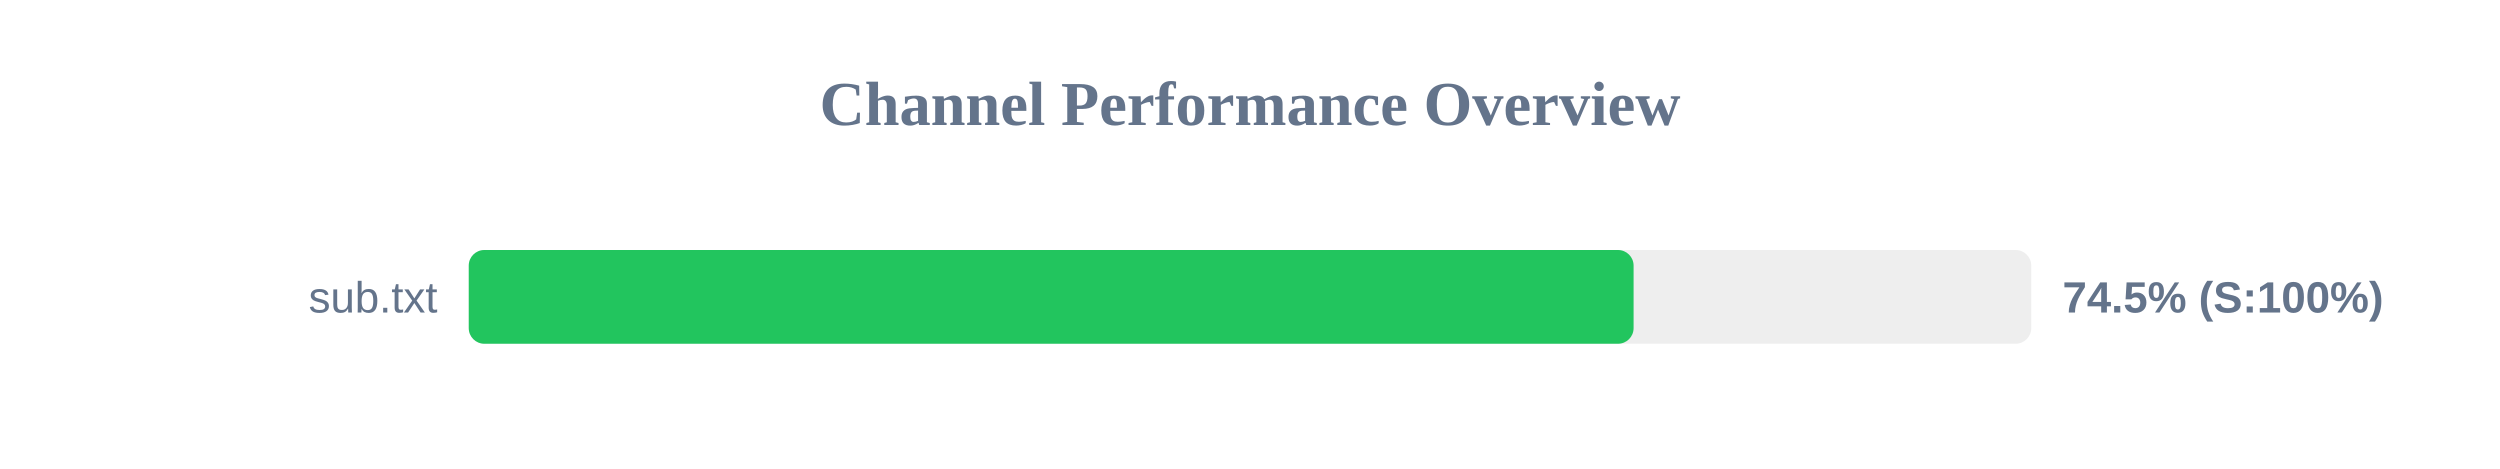
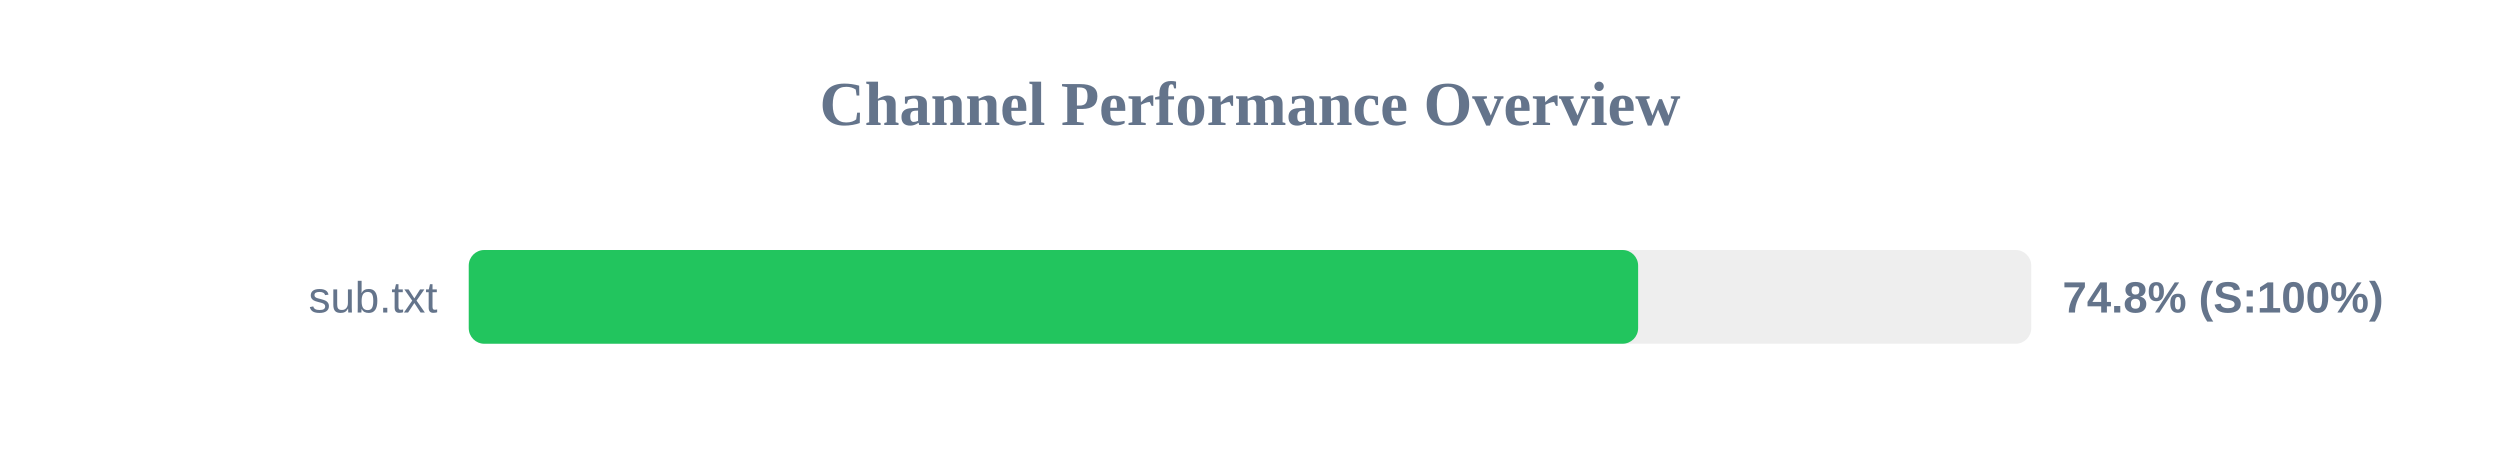
<svg xmlns="http://www.w3.org/2000/svg" width="800" height="150" version="1.1">
  <style>
        .row { font: 14px Arial; fill: #64748b; }
        .score { font: bold 14px Arial; fill: #64748b; }
    </style>
  <text x="400" y="40" text-anchor="middle" font-size="20px" font-weight="bold" fill="#64748b">Channel Performance Overview</text>
  <rect x="150" y="80" width="500" height="30" fill="#eee" rx="5" />
-   <rect x="150" y="80" width="372.75" height="30" fill="#22c55e" rx="5" />
+   <rect x="150" y="80" width="374.2" height="30" fill="#22c55e" rx="5" />
  <text x="140" y="100" text-anchor="end" class="row">sub.txt</text>
-   <text x="660" y="100" text-anchor="start" class="score">74.5% (S:100%)</text>
+   <text x="660" y="100" text-anchor="start" class="score">74.8% (S:100%)</text>
</svg>
